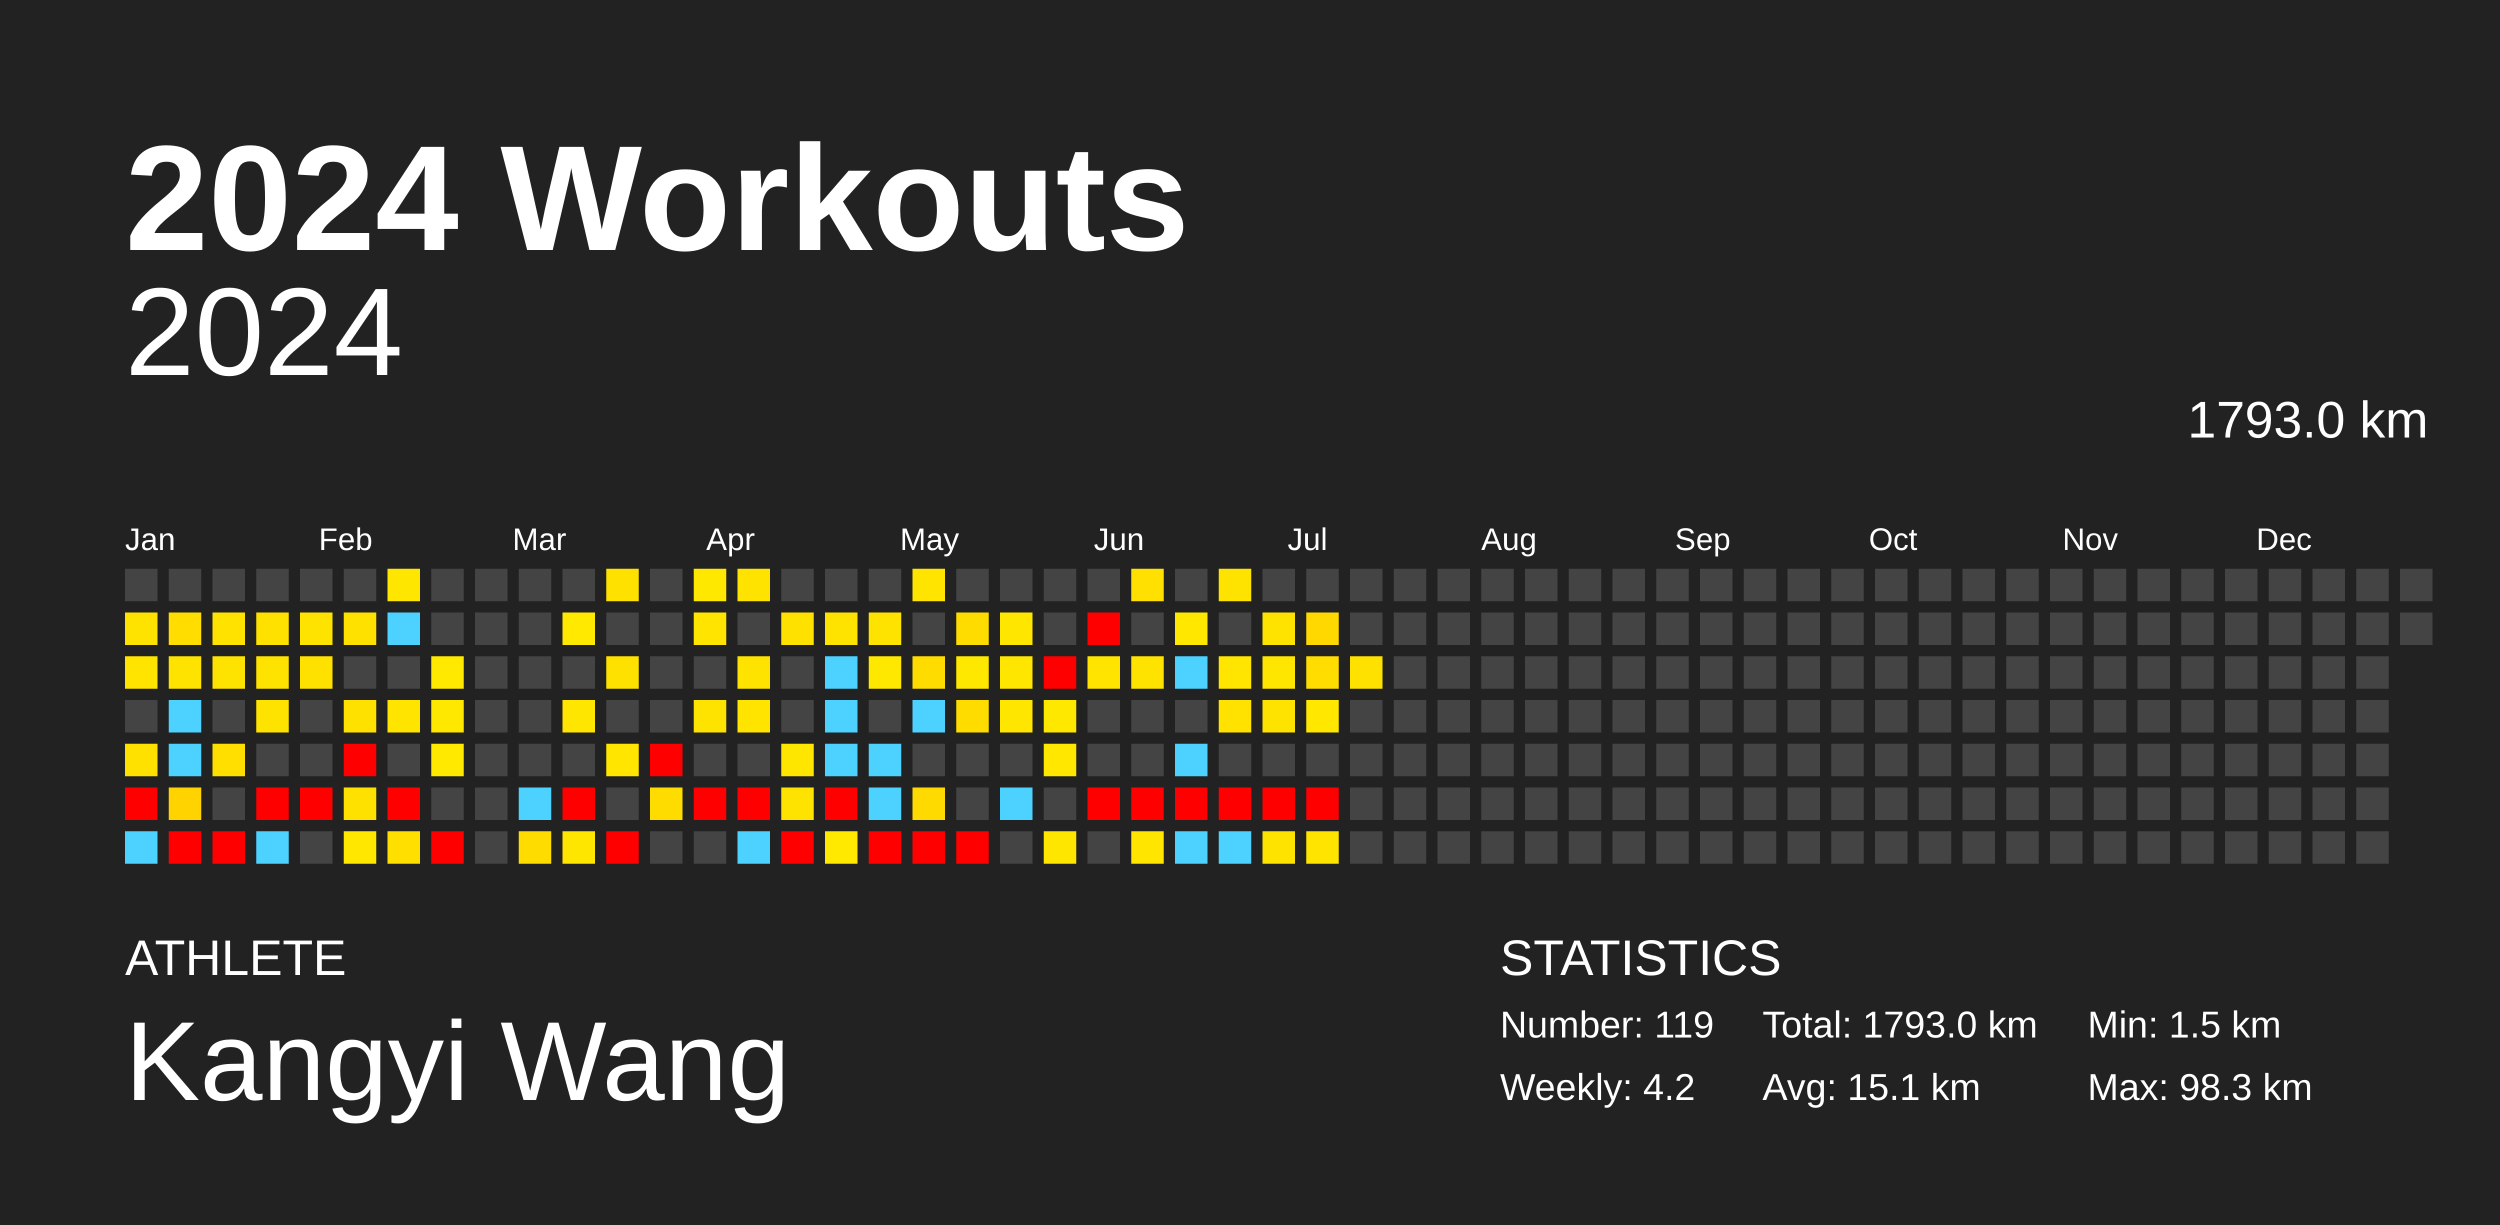
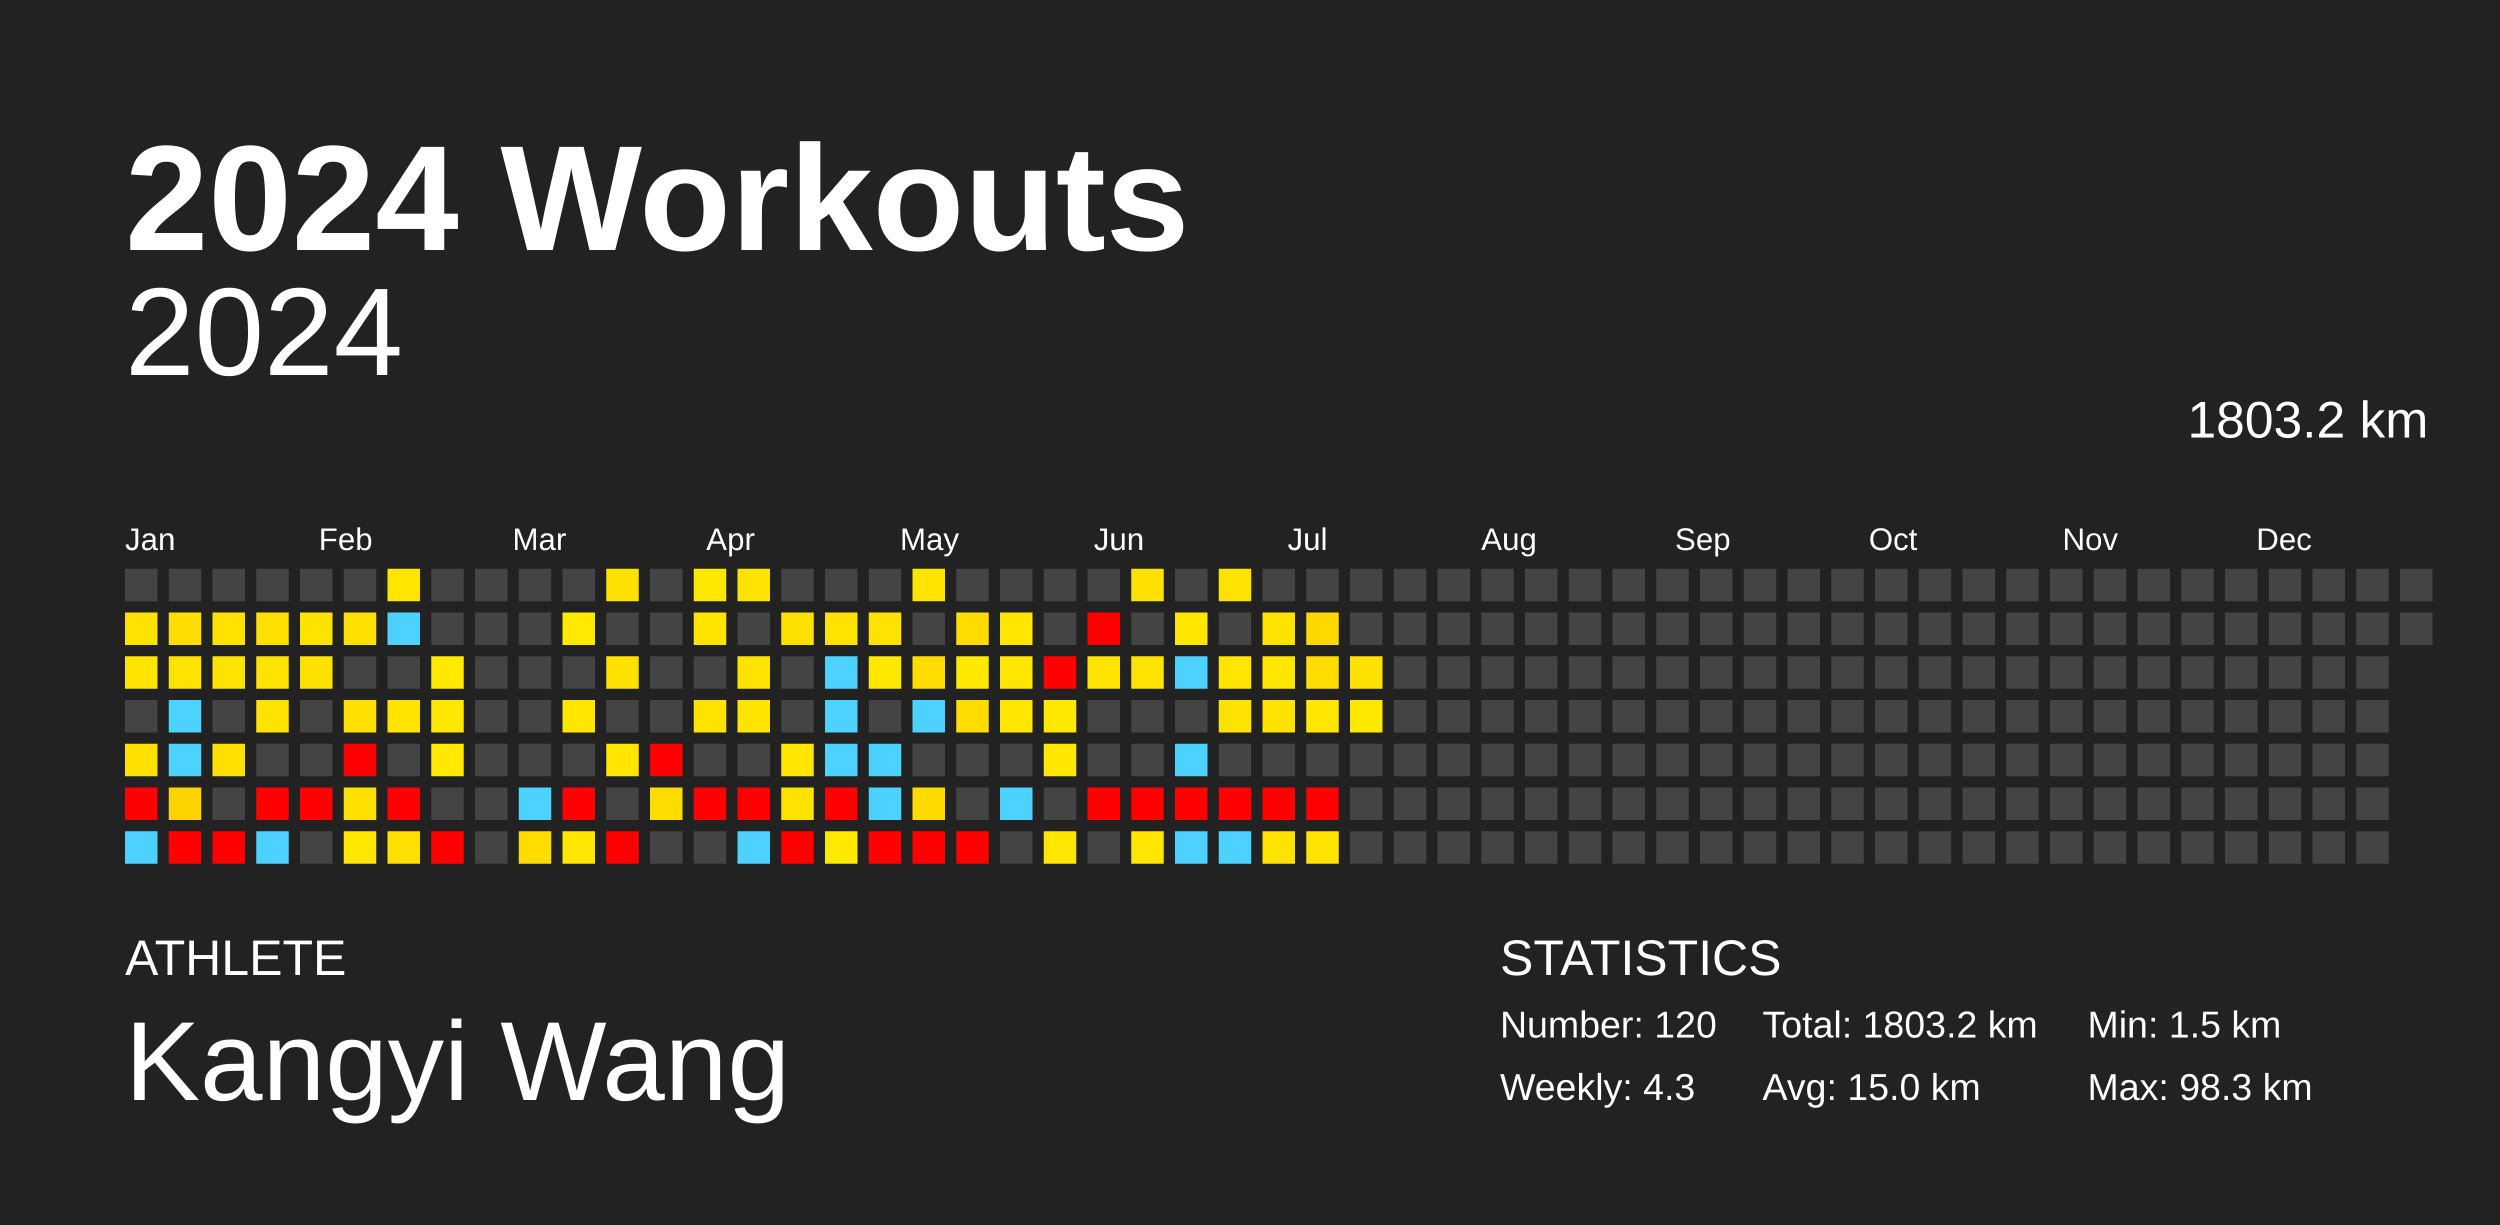
<svg xmlns="http://www.w3.org/2000/svg" baseProfile="full" height="98mm" version="1.1" viewBox="0,0,200,98" width="200mm">
  <defs />
  <rect fill="#222222" height="98" width="200" x="0" y="0" />
  <text fill="#FFFFFF" style="font-size:12px; font-family:Arial; font-weight:bold;" x="10" y="20">2024 Workouts</text>
  <text fill="#FFFFFF" style="font-size:4px; font-family:Arial" x="10" y="78">ATHLETE</text>
  <text fill="#FFFFFF" style="font-size:9px; font-family:Arial" x="10" y="88">Kangyi Wang</text>
  <text fill="#FFFFFF" style="font-size:4px; font-family:Arial" x="120" y="78">STATISTICS</text>
-   <text fill="#FFFFFF" style="font-size:3px; font-family:Arial" x="120" y="83">Number: 119</text>
-   <text fill="#FFFFFF" style="font-size:3px; font-family:Arial" x="120" y="88">Weekly: 4.2</text>
-   <text fill="#FFFFFF" style="font-size:3px; font-family:Arial" x="141" y="83">Total: 1793.0 km</text>
-   <text fill="#FFFFFF" style="font-size:3px; font-family:Arial" x="141" y="88">Avg: 15.1 km</text>
+   <text fill="#FFFFFF" style="font-size:3px; font-family:Arial" x="120" y="83">Number: 120</text>
+   <text fill="#FFFFFF" style="font-size:3px; font-family:Arial" x="120" y="88">Weekly: 4.3</text>
+   <text fill="#FFFFFF" style="font-size:3px; font-family:Arial" x="141" y="83">Total: 1803.2 km</text>
+   <text fill="#FFFFFF" style="font-size:3px; font-family:Arial" x="141" y="88">Avg: 15.0 km</text>
  <text fill="#FFFFFF" style="font-size:3px; font-family:Arial" x="167" y="83">Min: 1.5 km</text>
  <text fill="#FFFFFF" style="font-size:3px; font-family:Arial" x="167" y="88">Max: 98.3 km</text>
  <text alignment-baseline="hanging" fill="#FFFFFF" style="font-size:10.0px; font-family:Arial;" x="10" y="30">2024</text>
-   <text alignment-baseline="hanging" fill="#FFFFFF" style="font-size:4.125px; font-family:Arial;" x="175" y="35">1793.0 km</text>
+   <text alignment-baseline="hanging" fill="#FFFFFF" style="font-size:4.125px; font-family:Arial;" x="175" y="35">1803.2 km</text>
  <text fill="#FFFFFF" style="font-size:2.5px; font-family:Arial" x="10.0" y="44">Jan</text>
  <text fill="#FFFFFF" style="font-size:2.5px; font-family:Arial" x="25.5" y="44">Feb</text>
  <text fill="#FFFFFF" style="font-size:2.5px; font-family:Arial" x="41.0" y="44">Mar</text>
  <text fill="#FFFFFF" style="font-size:2.5px; font-family:Arial" x="56.5" y="44">Apr</text>
  <text fill="#FFFFFF" style="font-size:2.5px; font-family:Arial" x="72.0" y="44">May</text>
  <text fill="#FFFFFF" style="font-size:2.5px; font-family:Arial" x="87.5" y="44">Jun</text>
  <text fill="#FFFFFF" style="font-size:2.5px; font-family:Arial" x="103.0" y="44">Jul</text>
  <text fill="#FFFFFF" style="font-size:2.5px; font-family:Arial" x="118.5" y="44">Aug</text>
  <text fill="#FFFFFF" style="font-size:2.5px; font-family:Arial" x="134.0" y="44">Sep</text>
  <text fill="#FFFFFF" style="font-size:2.5px; font-family:Arial" x="149.5" y="44">Oct</text>
  <text fill="#FFFFFF" style="font-size:2.5px; font-family:Arial" x="165.0" y="44">Nov</text>
  <text fill="#FFFFFF" style="font-size:2.5px; font-family:Arial" x="180.5" y="44">Dec</text>
  <rect fill="#444444" height="2.6" width="2.6" x="10.0" y="45.5" />
  <rect fill="#ffe300" height="2.6" width="2.6" x="10.0" y="49.0" />
  <rect fill="#ffe400" height="2.6" width="2.6" x="10.0" y="52.5" />
  <rect fill="#444444" height="2.6" width="2.6" x="10.0" y="56.0" />
  <rect fill="#ffe100" height="2.6" width="2.6" x="10.0" y="59.5" />
  <rect fill="red" height="2.6" width="2.6" x="10.0" y="63.0" />
  <rect fill="#4dd2ff" height="2.6" width="2.6" x="10.0" y="66.5" />
  <rect fill="#444444" height="2.6" width="2.6" x="13.5" y="45.5" />
  <rect fill="#ffdd00" height="2.6" width="2.6" x="13.5" y="49.0" />
  <rect fill="#ffe300" height="2.6" width="2.6" x="13.5" y="52.5" />
  <rect fill="#4dd2ff" height="2.6" width="2.6" x="13.5" y="56.0" />
  <rect fill="#4dd2ff" height="2.6" width="2.6" x="13.5" y="59.5" />
  <rect fill="#ffd300" height="2.6" width="2.6" x="13.5" y="63.0" />
  <rect fill="red" height="2.6" width="2.6" x="13.5" y="66.5" />
  <rect fill="#444444" height="2.6" width="2.6" x="17.0" y="45.5" />
  <rect fill="#ffe200" height="2.6" width="2.6" x="17.0" y="49.0" />
  <rect fill="#ffe300" height="2.6" width="2.6" x="17.0" y="52.5" />
  <rect fill="#444444" height="2.6" width="2.6" x="17.0" y="56.0" />
  <rect fill="#ffdf00" height="2.6" width="2.6" x="17.0" y="59.5" />
  <rect fill="#444444" height="2.6" width="2.6" x="17.0" y="63.0" />
  <rect fill="red" height="2.6" width="2.6" x="17.0" y="66.5" />
  <rect fill="#444444" height="2.6" width="2.6" x="20.5" y="45.5" />
  <rect fill="#ffe100" height="2.6" width="2.6" x="20.5" y="49.0" />
  <rect fill="#ffe300" height="2.6" width="2.6" x="20.5" y="52.5" />
  <rect fill="#ffe300" height="2.6" width="2.6" x="20.5" y="56.0" />
  <rect fill="#444444" height="2.6" width="2.6" x="20.5" y="59.5" />
  <rect fill="red" height="2.6" width="2.6" x="20.5" y="63.0" />
  <rect fill="#4dd2ff" height="2.6" width="2.6" x="20.5" y="66.5" />
  <rect fill="#444444" height="2.6" width="2.6" x="24.0" y="45.5" />
  <rect fill="#ffe300" height="2.6" width="2.6" x="24.0" y="49.0" />
  <rect fill="#ffe100" height="2.6" width="2.6" x="24.0" y="52.5" />
  <rect fill="#444444" height="2.6" width="2.6" x="24.0" y="56.0" />
  <rect fill="#444444" height="2.6" width="2.6" x="24.0" y="59.5" />
  <rect fill="red" height="2.6" width="2.6" x="24.0" y="63.0" />
  <rect fill="#444444" height="2.6" width="2.6" x="24.0" y="66.5" />
  <rect fill="#444444" height="2.6" width="2.6" x="27.5" y="45.5" />
  <rect fill="#ffe100" height="2.6" width="2.6" x="27.5" y="49.0" />
  <rect fill="#444444" height="2.6" width="2.6" x="27.5" y="52.5" />
  <rect fill="#ffe100" height="2.6" width="2.6" x="27.5" y="56.0" />
  <rect fill="red" height="2.6" width="2.6" x="27.5" y="59.5" />
  <rect fill="#ffe100" height="2.6" width="2.6" x="27.5" y="63.0" />
  <rect fill="#ffe700" height="2.6" width="2.6" x="27.5" y="66.5" />
  <rect fill="#ffe600" height="2.6" width="2.6" x="31.0" y="45.5" />
  <rect fill="#4dd2ff" height="2.6" width="2.6" x="31.0" y="49.0" />
  <rect fill="#444444" height="2.6" width="2.6" x="31.0" y="52.5" />
  <rect fill="#ffe400" height="2.6" width="2.6" x="31.0" y="56.0" />
  <rect fill="#444444" height="2.6" width="2.6" x="31.0" y="59.5" />
  <rect fill="red" height="2.6" width="2.6" x="31.0" y="63.0" />
  <rect fill="#ffdf00" height="2.6" width="2.6" x="31.0" y="66.5" />
  <rect fill="#444444" height="2.6" width="2.6" x="34.5" y="45.5" />
  <rect fill="#444444" height="2.6" width="2.6" x="34.5" y="49.0" />
  <rect fill="#ffe900" height="2.6" width="2.6" x="34.5" y="52.5" />
  <rect fill="#ffe800" height="2.6" width="2.6" x="34.5" y="56.0" />
  <rect fill="#ffe900" height="2.6" width="2.6" x="34.5" y="59.5" />
  <rect fill="#444444" height="2.6" width="2.6" x="34.5" y="63.0" />
  <rect fill="red" height="2.6" width="2.6" x="34.5" y="66.5" />
  <rect fill="#444444" height="2.6" width="2.6" x="38.0" y="45.5" />
  <rect fill="#444444" height="2.6" width="2.6" x="38.0" y="49.0" />
  <rect fill="#444444" height="2.6" width="2.6" x="38.0" y="52.5" />
  <rect fill="#444444" height="2.6" width="2.6" x="38.0" y="56.0" />
  <rect fill="#444444" height="2.6" width="2.6" x="38.0" y="59.5" />
  <rect fill="#444444" height="2.6" width="2.6" x="38.0" y="63.0" />
  <rect fill="#444444" height="2.6" width="2.6" x="38.0" y="66.5" />
  <rect fill="#444444" height="2.6" width="2.6" x="41.5" y="45.5" />
  <rect fill="#444444" height="2.6" width="2.6" x="41.5" y="49.0" />
  <rect fill="#444444" height="2.6" width="2.6" x="41.5" y="52.5" />
  <rect fill="#444444" height="2.6" width="2.6" x="41.5" y="56.0" />
  <rect fill="#444444" height="2.6" width="2.6" x="41.5" y="59.5" />
  <rect fill="#4dd2ff" height="2.6" width="2.6" x="41.5" y="63.0" />
  <rect fill="#ffdc00" height="2.6" width="2.6" x="41.5" y="66.5" />
  <rect fill="#444444" height="2.6" width="2.6" x="45.0" y="45.5" />
  <rect fill="#ffe900" height="2.6" width="2.6" x="45.0" y="49.0" />
  <rect fill="#444444" height="2.6" width="2.6" x="45.0" y="52.5" />
  <rect fill="#ffe600" height="2.6" width="2.6" x="45.0" y="56.0" />
  <rect fill="#444444" height="2.6" width="2.6" x="45.0" y="59.5" />
  <rect fill="red" height="2.6" width="2.6" x="45.0" y="63.0" />
  <rect fill="#ffe600" height="2.6" width="2.6" x="45.0" y="66.5" />
  <rect fill="#ffe100" height="2.6" width="2.6" x="48.5" y="45.5" />
  <rect fill="#444444" height="2.6" width="2.6" x="48.5" y="49.0" />
  <rect fill="#ffe100" height="2.6" width="2.6" x="48.5" y="52.5" />
  <rect fill="#444444" height="2.6" width="2.6" x="48.5" y="56.0" />
  <rect fill="#ffe500" height="2.6" width="2.6" x="48.5" y="59.5" />
  <rect fill="#444444" height="2.6" width="2.6" x="48.5" y="63.0" />
  <rect fill="red" height="2.6" width="2.6" x="48.5" y="66.5" />
  <rect fill="#444444" height="2.6" width="2.6" x="52.0" y="45.5" />
  <rect fill="#444444" height="2.6" width="2.6" x="52.0" y="49.0" />
  <rect fill="#444444" height="2.6" width="2.6" x="52.0" y="52.5" />
  <rect fill="#444444" height="2.6" width="2.6" x="52.0" y="56.0" />
  <rect fill="red" height="2.6" width="2.6" x="52.0" y="59.5" />
  <rect fill="#ffdc00" height="2.6" width="2.6" x="52.0" y="63.0" />
  <rect fill="#444444" height="2.6" width="2.6" x="52.0" y="66.5" />
  <rect fill="#ffe800" height="2.6" width="2.6" x="55.5" y="45.5" />
  <rect fill="#ffe400" height="2.6" width="2.6" x="55.5" y="49.0" />
  <rect fill="#444444" height="2.6" width="2.6" x="55.5" y="52.5" />
  <rect fill="#ffe300" height="2.6" width="2.6" x="55.5" y="56.0" />
  <rect fill="#444444" height="2.6" width="2.6" x="55.5" y="59.5" />
  <rect fill="red" height="2.6" width="2.6" x="55.5" y="63.0" />
  <rect fill="#444444" height="2.6" width="2.6" x="55.5" y="66.5" />
  <rect fill="#ffe300" height="2.6" width="2.6" x="59.0" y="45.5" />
  <rect fill="#444444" height="2.6" width="2.6" x="59.0" y="49.0" />
  <rect fill="#ffe300" height="2.6" width="2.6" x="59.0" y="52.5" />
  <rect fill="#ffe400" height="2.6" width="2.6" x="59.0" y="56.0" />
  <rect fill="#444444" height="2.6" width="2.6" x="59.0" y="59.5" />
  <rect fill="red" height="2.6" width="2.6" x="59.0" y="63.0" />
  <rect fill="#4dd2ff" height="2.6" width="2.6" x="59.0" y="66.5" />
  <rect fill="#444444" height="2.6" width="2.6" x="62.5" y="45.5" />
  <rect fill="#ffe100" height="2.6" width="2.6" x="62.5" y="49.0" />
  <rect fill="#444444" height="2.6" width="2.6" x="62.5" y="52.5" />
  <rect fill="#444444" height="2.6" width="2.6" x="62.5" y="56.0" />
  <rect fill="#ffe600" height="2.6" width="2.6" x="62.5" y="59.5" />
  <rect fill="#ffe300" height="2.6" width="2.6" x="62.5" y="63.0" />
  <rect fill="red" height="2.6" width="2.6" x="62.5" y="66.5" />
  <rect fill="#444444" height="2.6" width="2.6" x="66.0" y="45.5" />
  <rect fill="#ffe300" height="2.6" width="2.6" x="66.0" y="49.0" />
  <rect fill="#4dd2ff" height="2.6" width="2.6" x="66.0" y="52.5" />
  <rect fill="#4dd2ff" height="2.6" width="2.6" x="66.0" y="56.0" />
  <rect fill="#4dd2ff" height="2.6" width="2.6" x="66.0" y="59.5" />
  <rect fill="red" height="2.6" width="2.6" x="66.0" y="63.0" />
  <rect fill="#ffe900" height="2.6" width="2.6" x="66.0" y="66.5" />
  <rect fill="#444444" height="2.6" width="2.6" x="69.5" y="45.5" />
  <rect fill="#ffe300" height="2.6" width="2.6" x="69.5" y="49.0" />
  <rect fill="#ffe800" height="2.6" width="2.6" x="69.5" y="52.5" />
  <rect fill="#444444" height="2.6" width="2.6" x="69.5" y="56.0" />
  <rect fill="#4dd2ff" height="2.6" width="2.6" x="69.5" y="59.5" />
  <rect fill="#4dd2ff" height="2.6" width="2.6" x="69.5" y="63.0" />
  <rect fill="red" height="2.6" width="2.6" x="69.5" y="66.5" />
  <rect fill="#ffe400" height="2.6" width="2.6" x="73.0" y="45.5" />
  <rect fill="#444444" height="2.6" width="2.6" x="73.0" y="49.0" />
  <rect fill="#ffdc00" height="2.6" width="2.6" x="73.0" y="52.5" />
  <rect fill="#4dd2ff" height="2.6" width="2.6" x="73.0" y="56.0" />
  <rect fill="#444444" height="2.6" width="2.6" x="73.0" y="59.5" />
  <rect fill="#ffda00" height="2.6" width="2.6" x="73.0" y="63.0" />
  <rect fill="red" height="2.6" width="2.6" x="73.0" y="66.5" />
  <rect fill="#444444" height="2.6" width="2.6" x="76.5" y="45.5" />
  <rect fill="#ffdc00" height="2.6" width="2.6" x="76.5" y="49.0" />
  <rect fill="#ffe800" height="2.6" width="2.6" x="76.5" y="52.5" />
  <rect fill="#ffdc00" height="2.6" width="2.6" x="76.5" y="56.0" />
  <rect fill="#444444" height="2.6" width="2.6" x="76.5" y="59.5" />
  <rect fill="#444444" height="2.6" width="2.6" x="76.5" y="63.0" />
  <rect fill="red" height="2.6" width="2.6" x="76.5" y="66.5" />
  <rect fill="#444444" height="2.6" width="2.6" x="80.0" y="45.5" />
  <rect fill="#ffe600" height="2.6" width="2.6" x="80.0" y="49.0" />
  <rect fill="#ffe600" height="2.6" width="2.6" x="80.0" y="52.5" />
  <rect fill="#ffe600" height="2.6" width="2.6" x="80.0" y="56.0" />
  <rect fill="#444444" height="2.6" width="2.6" x="80.0" y="59.5" />
  <rect fill="#4dd2ff" height="2.6" width="2.6" x="80.0" y="63.0" />
  <rect fill="#444444" height="2.6" width="2.6" x="80.0" y="66.5" />
  <rect fill="#444444" height="2.6" width="2.6" x="83.5" y="45.5" />
  <rect fill="#444444" height="2.6" width="2.6" x="83.5" y="49.0" />
  <rect fill="red" height="2.6" width="2.6" x="83.5" y="52.5" />
  <rect fill="#ffe800" height="2.6" width="2.6" x="83.5" y="56.0" />
  <rect fill="#ffe700" height="2.6" width="2.6" x="83.5" y="59.5" />
  <rect fill="#444444" height="2.6" width="2.6" x="83.5" y="63.0" />
  <rect fill="#ffe600" height="2.6" width="2.6" x="83.5" y="66.5" />
  <rect fill="#444444" height="2.6" width="2.6" x="87.0" y="45.5" />
  <rect fill="red" height="2.6" width="2.6" x="87.0" y="49.0" />
  <rect fill="#ffe400" height="2.6" width="2.6" x="87.0" y="52.5" />
  <rect fill="#444444" height="2.6" width="2.6" x="87.0" y="56.0" />
  <rect fill="#444444" height="2.6" width="2.6" x="87.0" y="59.5" />
  <rect fill="red" height="2.6" width="2.6" x="87.0" y="63.0" />
  <rect fill="#444444" height="2.6" width="2.6" x="87.0" y="66.5" />
  <rect fill="#ffe000" height="2.6" width="2.6" x="90.5" y="45.5" />
  <rect fill="#444444" height="2.6" width="2.6" x="90.5" y="49.0" />
  <rect fill="#ffe300" height="2.6" width="2.6" x="90.5" y="52.5" />
  <rect fill="#444444" height="2.6" width="2.6" x="90.5" y="56.0" />
  <rect fill="#444444" height="2.6" width="2.6" x="90.5" y="59.5" />
  <rect fill="red" height="2.6" width="2.6" x="90.5" y="63.0" />
  <rect fill="#ffe500" height="2.6" width="2.6" x="90.5" y="66.5" />
  <rect fill="#444444" height="2.6" width="2.6" x="94.0" y="45.5" />
  <rect fill="#ffe700" height="2.6" width="2.6" x="94.0" y="49.0" />
  <rect fill="#4dd2ff" height="2.6" width="2.6" x="94.0" y="52.5" />
  <rect fill="#444444" height="2.6" width="2.6" x="94.0" y="56.0" />
  <rect fill="#4dd2ff" height="2.6" width="2.6" x="94.0" y="59.5" />
  <rect fill="red" height="2.6" width="2.6" x="94.0" y="63.0" />
  <rect fill="#4dd2ff" height="2.6" width="2.6" x="94.0" y="66.5" />
  <rect fill="#ffe300" height="2.6" width="2.6" x="97.5" y="45.5" />
  <rect fill="#444444" height="2.6" width="2.6" x="97.5" y="49.0" />
  <rect fill="#ffe500" height="2.6" width="2.6" x="97.5" y="52.5" />
  <rect fill="#ffe200" height="2.6" width="2.6" x="97.5" y="56.0" />
  <rect fill="#444444" height="2.6" width="2.6" x="97.5" y="59.5" />
  <rect fill="red" height="2.6" width="2.6" x="97.5" y="63.0" />
  <rect fill="#4dd2ff" height="2.6" width="2.6" x="97.5" y="66.5" />
  <rect fill="#444444" height="2.6" width="2.6" x="101.0" y="45.5" />
  <rect fill="#ffe300" height="2.6" width="2.6" x="101.0" y="49.0" />
  <rect fill="#ffe600" height="2.6" width="2.6" x="101.0" y="52.5" />
  <rect fill="#ffe300" height="2.6" width="2.6" x="101.0" y="56.0" />
  <rect fill="#444444" height="2.6" width="2.6" x="101.0" y="59.5" />
  <rect fill="red" height="2.6" width="2.6" x="101.0" y="63.0" />
  <rect fill="#ffe300" height="2.6" width="2.6" x="101.0" y="66.5" />
  <rect fill="#444444" height="2.6" width="2.6" x="104.5" y="45.5" />
  <rect fill="#ffd800" height="2.6" width="2.6" x="104.5" y="49.0" />
  <rect fill="#ffdd00" height="2.6" width="2.6" x="104.5" y="52.5" />
  <rect fill="#ffe700" height="2.6" width="2.6" x="104.5" y="56.0" />
  <rect fill="#444444" height="2.6" width="2.6" x="104.5" y="59.5" />
  <rect fill="red" height="2.6" width="2.6" x="104.5" y="63.0" />
  <rect fill="#ffe400" height="2.6" width="2.6" x="104.5" y="66.5" />
  <rect fill="#444444" height="2.6" width="2.6" x="108.0" y="45.5" />
  <rect fill="#444444" height="2.6" width="2.6" x="108.0" y="49.0" />
  <rect fill="#ffe100" height="2.6" width="2.6" x="108.0" y="52.5" />
-   <rect fill="#444444" height="2.6" width="2.6" x="108.0" y="56.0" />
+   <rect fill="#ffe800" height="2.6" width="2.6" x="108.0" y="56.0" />
  <rect fill="#444444" height="2.6" width="2.6" x="108.0" y="59.5" />
  <rect fill="#444444" height="2.6" width="2.6" x="108.0" y="63.0" />
  <rect fill="#444444" height="2.6" width="2.6" x="108.0" y="66.5" />
  <rect fill="#444444" height="2.6" width="2.6" x="111.5" y="45.5" />
  <rect fill="#444444" height="2.6" width="2.6" x="111.5" y="49.0" />
  <rect fill="#444444" height="2.6" width="2.6" x="111.5" y="52.5" />
  <rect fill="#444444" height="2.6" width="2.6" x="111.5" y="56.0" />
  <rect fill="#444444" height="2.6" width="2.6" x="111.5" y="59.5" />
  <rect fill="#444444" height="2.6" width="2.6" x="111.5" y="63.0" />
  <rect fill="#444444" height="2.6" width="2.6" x="111.5" y="66.5" />
  <rect fill="#444444" height="2.6" width="2.6" x="115.0" y="45.5" />
  <rect fill="#444444" height="2.6" width="2.6" x="115.0" y="49.0" />
  <rect fill="#444444" height="2.6" width="2.6" x="115.0" y="52.5" />
  <rect fill="#444444" height="2.6" width="2.6" x="115.0" y="56.0" />
  <rect fill="#444444" height="2.6" width="2.6" x="115.0" y="59.5" />
  <rect fill="#444444" height="2.6" width="2.6" x="115.0" y="63.0" />
  <rect fill="#444444" height="2.6" width="2.6" x="115.0" y="66.5" />
  <rect fill="#444444" height="2.6" width="2.6" x="118.5" y="45.5" />
  <rect fill="#444444" height="2.6" width="2.6" x="118.5" y="49.0" />
  <rect fill="#444444" height="2.6" width="2.6" x="118.5" y="52.5" />
  <rect fill="#444444" height="2.6" width="2.6" x="118.5" y="56.0" />
  <rect fill="#444444" height="2.6" width="2.6" x="118.5" y="59.5" />
  <rect fill="#444444" height="2.6" width="2.6" x="118.5" y="63.0" />
  <rect fill="#444444" height="2.6" width="2.6" x="118.5" y="66.5" />
  <rect fill="#444444" height="2.6" width="2.6" x="122.0" y="45.5" />
  <rect fill="#444444" height="2.6" width="2.6" x="122.0" y="49.0" />
  <rect fill="#444444" height="2.6" width="2.6" x="122.0" y="52.5" />
  <rect fill="#444444" height="2.6" width="2.6" x="122.0" y="56.0" />
  <rect fill="#444444" height="2.6" width="2.6" x="122.0" y="59.5" />
  <rect fill="#444444" height="2.6" width="2.6" x="122.0" y="63.0" />
  <rect fill="#444444" height="2.6" width="2.6" x="122.0" y="66.5" />
  <rect fill="#444444" height="2.6" width="2.6" x="125.5" y="45.5" />
  <rect fill="#444444" height="2.6" width="2.6" x="125.5" y="49.0" />
  <rect fill="#444444" height="2.6" width="2.6" x="125.5" y="52.5" />
  <rect fill="#444444" height="2.6" width="2.6" x="125.5" y="56.0" />
  <rect fill="#444444" height="2.6" width="2.6" x="125.5" y="59.5" />
  <rect fill="#444444" height="2.6" width="2.6" x="125.5" y="63.0" />
  <rect fill="#444444" height="2.6" width="2.6" x="125.5" y="66.5" />
  <rect fill="#444444" height="2.6" width="2.6" x="129.0" y="45.5" />
  <rect fill="#444444" height="2.6" width="2.6" x="129.0" y="49.0" />
  <rect fill="#444444" height="2.6" width="2.6" x="129.0" y="52.5" />
  <rect fill="#444444" height="2.6" width="2.6" x="129.0" y="56.0" />
  <rect fill="#444444" height="2.6" width="2.6" x="129.0" y="59.5" />
  <rect fill="#444444" height="2.6" width="2.6" x="129.0" y="63.0" />
  <rect fill="#444444" height="2.6" width="2.6" x="129.0" y="66.5" />
  <rect fill="#444444" height="2.6" width="2.6" x="132.5" y="45.5" />
  <rect fill="#444444" height="2.6" width="2.6" x="132.5" y="49.0" />
  <rect fill="#444444" height="2.6" width="2.6" x="132.5" y="52.5" />
  <rect fill="#444444" height="2.6" width="2.6" x="132.5" y="56.0" />
  <rect fill="#444444" height="2.6" width="2.6" x="132.5" y="59.5" />
  <rect fill="#444444" height="2.6" width="2.6" x="132.5" y="63.0" />
  <rect fill="#444444" height="2.6" width="2.6" x="132.5" y="66.5" />
  <rect fill="#444444" height="2.6" width="2.6" x="136.0" y="45.5" />
  <rect fill="#444444" height="2.6" width="2.6" x="136.0" y="49.0" />
  <rect fill="#444444" height="2.6" width="2.6" x="136.0" y="52.5" />
  <rect fill="#444444" height="2.6" width="2.6" x="136.0" y="56.0" />
  <rect fill="#444444" height="2.6" width="2.6" x="136.0" y="59.5" />
  <rect fill="#444444" height="2.6" width="2.6" x="136.0" y="63.0" />
  <rect fill="#444444" height="2.6" width="2.6" x="136.0" y="66.5" />
  <rect fill="#444444" height="2.6" width="2.6" x="139.5" y="45.5" />
  <rect fill="#444444" height="2.6" width="2.6" x="139.5" y="49.0" />
  <rect fill="#444444" height="2.6" width="2.6" x="139.5" y="52.5" />
  <rect fill="#444444" height="2.6" width="2.6" x="139.5" y="56.0" />
  <rect fill="#444444" height="2.6" width="2.6" x="139.5" y="59.5" />
  <rect fill="#444444" height="2.6" width="2.6" x="139.5" y="63.0" />
  <rect fill="#444444" height="2.6" width="2.6" x="139.5" y="66.5" />
  <rect fill="#444444" height="2.6" width="2.6" x="143.0" y="45.5" />
  <rect fill="#444444" height="2.6" width="2.6" x="143.0" y="49.0" />
  <rect fill="#444444" height="2.6" width="2.6" x="143.0" y="52.5" />
  <rect fill="#444444" height="2.6" width="2.6" x="143.0" y="56.0" />
  <rect fill="#444444" height="2.6" width="2.6" x="143.0" y="59.5" />
  <rect fill="#444444" height="2.6" width="2.6" x="143.0" y="63.0" />
  <rect fill="#444444" height="2.6" width="2.6" x="143.0" y="66.5" />
  <rect fill="#444444" height="2.6" width="2.6" x="146.5" y="45.5" />
  <rect fill="#444444" height="2.6" width="2.6" x="146.5" y="49.0" />
  <rect fill="#444444" height="2.6" width="2.6" x="146.5" y="52.5" />
  <rect fill="#444444" height="2.6" width="2.6" x="146.5" y="56.0" />
  <rect fill="#444444" height="2.6" width="2.6" x="146.5" y="59.5" />
  <rect fill="#444444" height="2.6" width="2.6" x="146.5" y="63.0" />
  <rect fill="#444444" height="2.6" width="2.6" x="146.5" y="66.5" />
  <rect fill="#444444" height="2.6" width="2.6" x="150.0" y="45.5" />
  <rect fill="#444444" height="2.6" width="2.6" x="150.0" y="49.0" />
  <rect fill="#444444" height="2.6" width="2.6" x="150.0" y="52.5" />
  <rect fill="#444444" height="2.6" width="2.6" x="150.0" y="56.0" />
  <rect fill="#444444" height="2.6" width="2.6" x="150.0" y="59.5" />
  <rect fill="#444444" height="2.6" width="2.6" x="150.0" y="63.0" />
  <rect fill="#444444" height="2.6" width="2.6" x="150.0" y="66.5" />
  <rect fill="#444444" height="2.6" width="2.6" x="153.5" y="45.5" />
  <rect fill="#444444" height="2.6" width="2.6" x="153.5" y="49.0" />
  <rect fill="#444444" height="2.6" width="2.6" x="153.5" y="52.5" />
  <rect fill="#444444" height="2.6" width="2.6" x="153.5" y="56.0" />
  <rect fill="#444444" height="2.6" width="2.6" x="153.5" y="59.5" />
  <rect fill="#444444" height="2.6" width="2.6" x="153.5" y="63.0" />
  <rect fill="#444444" height="2.6" width="2.6" x="153.5" y="66.5" />
  <rect fill="#444444" height="2.6" width="2.6" x="157.0" y="45.5" />
  <rect fill="#444444" height="2.6" width="2.6" x="157.0" y="49.0" />
  <rect fill="#444444" height="2.6" width="2.6" x="157.0" y="52.5" />
  <rect fill="#444444" height="2.6" width="2.6" x="157.0" y="56.0" />
  <rect fill="#444444" height="2.6" width="2.6" x="157.0" y="59.5" />
  <rect fill="#444444" height="2.6" width="2.6" x="157.0" y="63.0" />
  <rect fill="#444444" height="2.6" width="2.6" x="157.0" y="66.5" />
  <rect fill="#444444" height="2.6" width="2.6" x="160.5" y="45.5" />
  <rect fill="#444444" height="2.6" width="2.6" x="160.5" y="49.0" />
  <rect fill="#444444" height="2.6" width="2.6" x="160.5" y="52.5" />
  <rect fill="#444444" height="2.6" width="2.6" x="160.5" y="56.0" />
  <rect fill="#444444" height="2.6" width="2.6" x="160.5" y="59.5" />
  <rect fill="#444444" height="2.6" width="2.6" x="160.5" y="63.0" />
  <rect fill="#444444" height="2.6" width="2.6" x="160.5" y="66.5" />
  <rect fill="#444444" height="2.6" width="2.6" x="164.0" y="45.5" />
  <rect fill="#444444" height="2.6" width="2.6" x="164.0" y="49.0" />
  <rect fill="#444444" height="2.6" width="2.6" x="164.0" y="52.5" />
  <rect fill="#444444" height="2.6" width="2.6" x="164.0" y="56.0" />
  <rect fill="#444444" height="2.6" width="2.6" x="164.0" y="59.5" />
  <rect fill="#444444" height="2.6" width="2.6" x="164.0" y="63.0" />
  <rect fill="#444444" height="2.6" width="2.6" x="164.0" y="66.5" />
  <rect fill="#444444" height="2.6" width="2.6" x="167.5" y="45.5" />
  <rect fill="#444444" height="2.6" width="2.6" x="167.5" y="49.0" />
  <rect fill="#444444" height="2.6" width="2.6" x="167.5" y="52.5" />
  <rect fill="#444444" height="2.6" width="2.6" x="167.5" y="56.0" />
  <rect fill="#444444" height="2.6" width="2.6" x="167.5" y="59.5" />
  <rect fill="#444444" height="2.6" width="2.6" x="167.5" y="63.0" />
  <rect fill="#444444" height="2.6" width="2.6" x="167.5" y="66.5" />
  <rect fill="#444444" height="2.6" width="2.6" x="171.0" y="45.5" />
  <rect fill="#444444" height="2.6" width="2.6" x="171.0" y="49.0" />
  <rect fill="#444444" height="2.6" width="2.6" x="171.0" y="52.5" />
  <rect fill="#444444" height="2.6" width="2.6" x="171.0" y="56.0" />
  <rect fill="#444444" height="2.6" width="2.6" x="171.0" y="59.5" />
  <rect fill="#444444" height="2.6" width="2.6" x="171.0" y="63.0" />
  <rect fill="#444444" height="2.6" width="2.6" x="171.0" y="66.5" />
  <rect fill="#444444" height="2.6" width="2.6" x="174.5" y="45.5" />
  <rect fill="#444444" height="2.6" width="2.6" x="174.5" y="49.0" />
  <rect fill="#444444" height="2.6" width="2.6" x="174.5" y="52.5" />
  <rect fill="#444444" height="2.6" width="2.6" x="174.5" y="56.0" />
  <rect fill="#444444" height="2.6" width="2.6" x="174.5" y="59.5" />
  <rect fill="#444444" height="2.6" width="2.6" x="174.5" y="63.0" />
  <rect fill="#444444" height="2.6" width="2.6" x="174.5" y="66.5" />
  <rect fill="#444444" height="2.6" width="2.6" x="178.0" y="45.5" />
  <rect fill="#444444" height="2.6" width="2.6" x="178.0" y="49.0" />
  <rect fill="#444444" height="2.6" width="2.6" x="178.0" y="52.5" />
  <rect fill="#444444" height="2.6" width="2.6" x="178.0" y="56.0" />
  <rect fill="#444444" height="2.6" width="2.6" x="178.0" y="59.5" />
  <rect fill="#444444" height="2.6" width="2.6" x="178.0" y="63.0" />
  <rect fill="#444444" height="2.6" width="2.6" x="178.0" y="66.5" />
  <rect fill="#444444" height="2.6" width="2.6" x="181.5" y="45.5" />
  <rect fill="#444444" height="2.6" width="2.6" x="181.5" y="49.0" />
  <rect fill="#444444" height="2.6" width="2.6" x="181.5" y="52.5" />
  <rect fill="#444444" height="2.6" width="2.6" x="181.5" y="56.0" />
  <rect fill="#444444" height="2.6" width="2.6" x="181.5" y="59.5" />
  <rect fill="#444444" height="2.6" width="2.6" x="181.5" y="63.0" />
  <rect fill="#444444" height="2.6" width="2.6" x="181.5" y="66.5" />
  <rect fill="#444444" height="2.6" width="2.6" x="185.0" y="45.5" />
  <rect fill="#444444" height="2.6" width="2.6" x="185.0" y="49.0" />
  <rect fill="#444444" height="2.6" width="2.6" x="185.0" y="52.5" />
  <rect fill="#444444" height="2.6" width="2.6" x="185.0" y="56.0" />
  <rect fill="#444444" height="2.6" width="2.6" x="185.0" y="59.5" />
  <rect fill="#444444" height="2.6" width="2.6" x="185.0" y="63.0" />
  <rect fill="#444444" height="2.6" width="2.6" x="185.0" y="66.5" />
  <rect fill="#444444" height="2.6" width="2.6" x="188.5" y="45.5" />
  <rect fill="#444444" height="2.6" width="2.6" x="188.5" y="49.0" />
  <rect fill="#444444" height="2.6" width="2.6" x="188.5" y="52.5" />
  <rect fill="#444444" height="2.6" width="2.6" x="188.5" y="56.0" />
  <rect fill="#444444" height="2.6" width="2.6" x="188.5" y="59.5" />
  <rect fill="#444444" height="2.6" width="2.6" x="188.5" y="63.0" />
  <rect fill="#444444" height="2.6" width="2.6" x="188.5" y="66.5" />
  <rect fill="#444444" height="2.6" width="2.6" x="192.0" y="45.5" />
  <rect fill="#444444" height="2.6" width="2.6" x="192.0" y="49.0" />
</svg>
